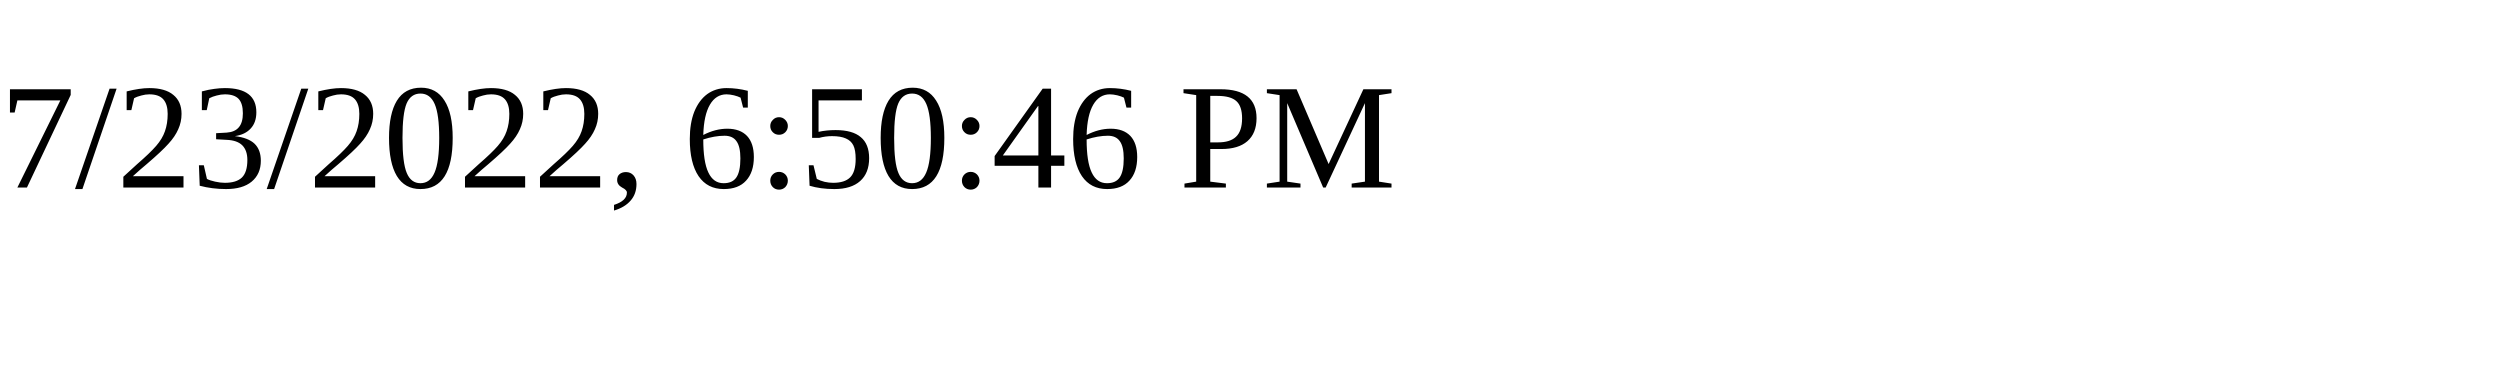
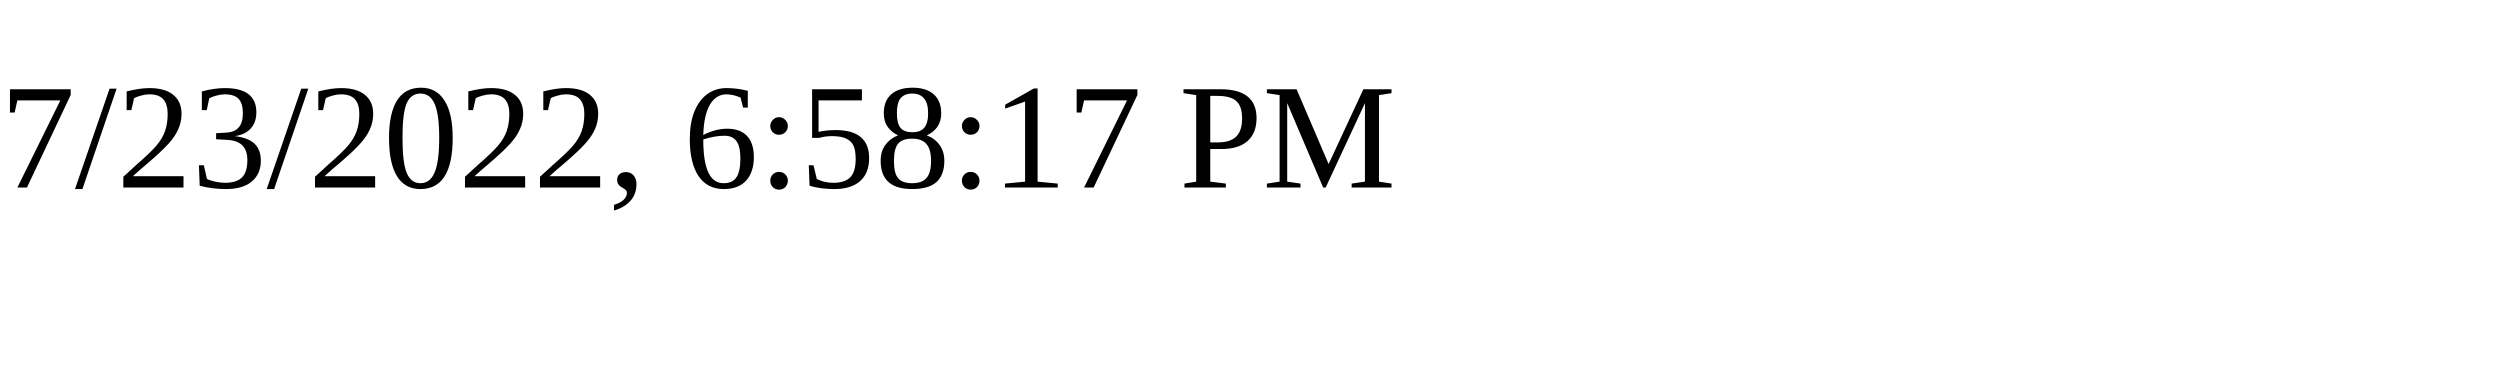
<svg xmlns="http://www.w3.org/2000/svg" height="30" width="200">
-   <text x="0" y="15">7/23/2022, 6:50:46 PM</text>
+   <text x="0" y="15">7/23/2022, 6:58:17 PM</text>
</svg>
